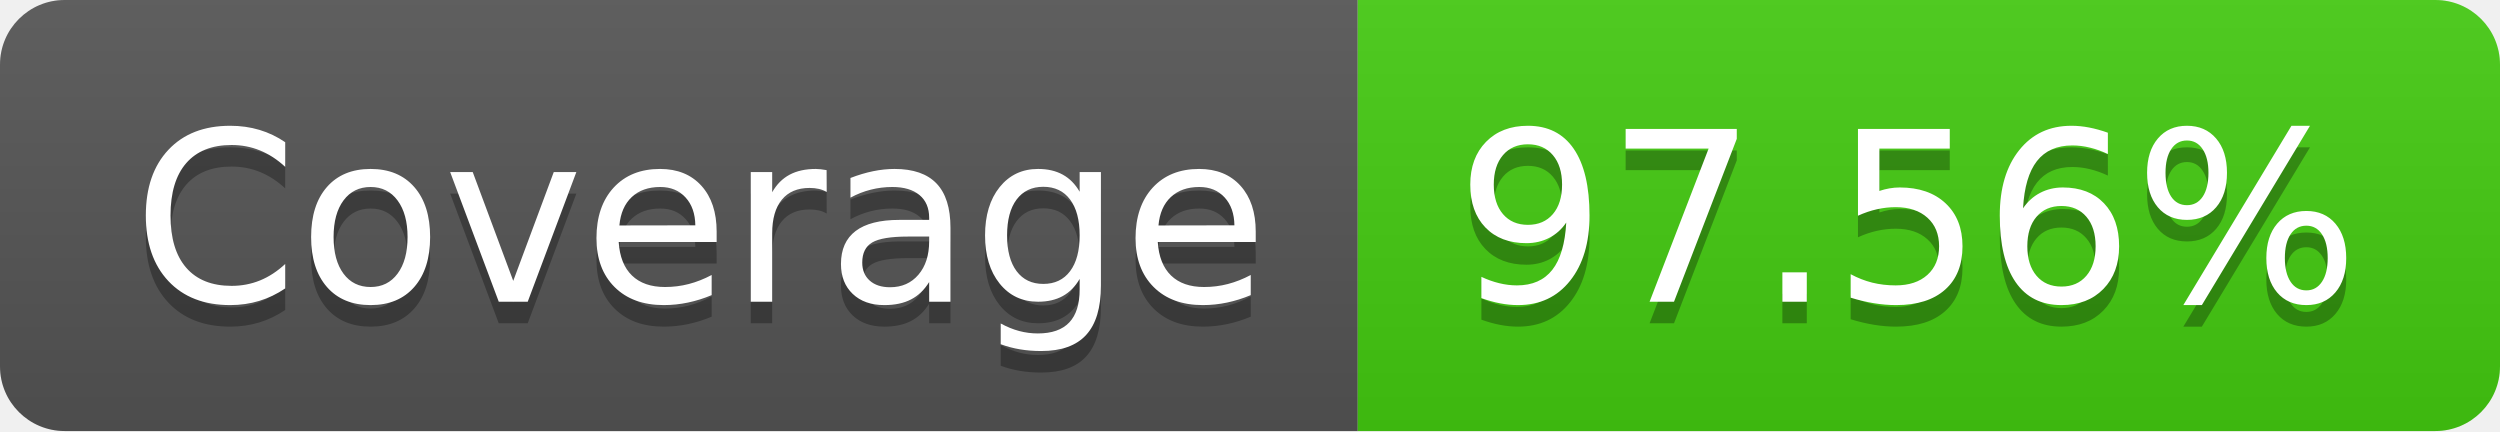
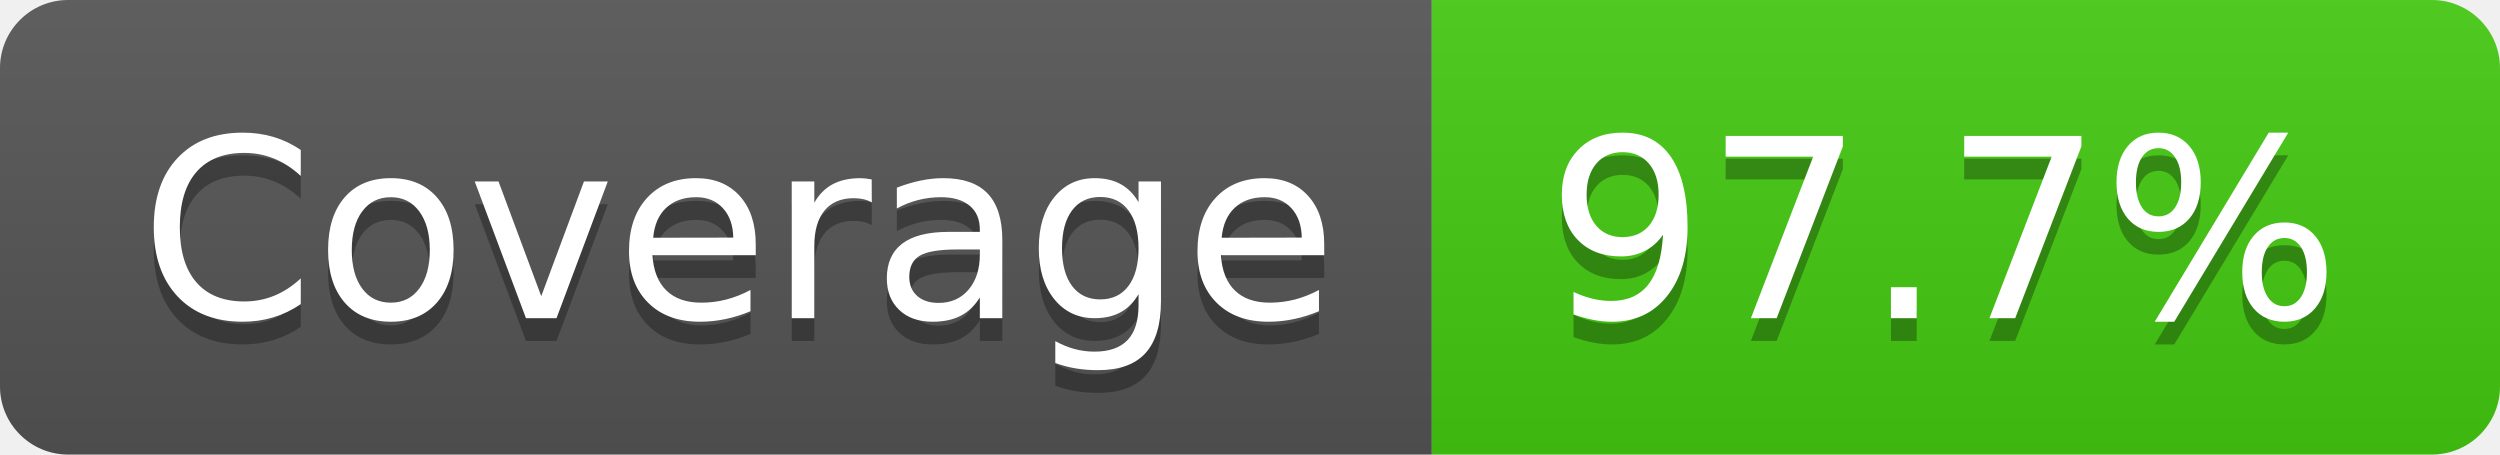
- <svg xmlns="http://www.w3.org/2000/svg" width="116" height="20" role="img" aria-label="Coverage: 97.56%">
+ <svg xmlns="http://www.w3.org/2000/svg" width="110" height="20" role="img" aria-label="Coverage: 97.7%">
  <linearGradient id="s" x2="0" y2="100%">
    <stop offset="0" stop-color="#bbb" stop-opacity=".1" />
    <stop offset="1" stop-opacity=".1" />
  </linearGradient>
  <clipPath id="r">
-     <rect width="116" height="20" rx="3" fill="#fff" />
+     <rect width="110" height="20" rx="3" fill="#fff" />
  </clipPath>
  <g clip-path="url(#r)">
    <rect width="63" height="20" fill="#555" />
-     <rect x="63" width="53" height="20" fill="#4c1" />
-     <rect width="116" height="20" fill="url(#s)" />
+     <rect x="63" width="47" height="20" fill="#4c1" />
+     <rect width="110" height="20" fill="url(#s)" />
  </g>
  <g fill="#fff" text-anchor="middle" font-family="Verdana,Geneva,DejaVu Sans,sans-serif" text-rendering="geometricPrecision" font-size="110">
    <text aria-hidden="true" x="325" y="150" fill="#010101" fill-opacity=".3" transform="scale(.1)" textLength="530">Coverage</text>
    <text x="325" y="140" transform="scale(.1)" fill="#fff" textLength="530">Coverage</text>
-     <text aria-hidden="true" x="885" y="150" fill="#010101" fill-opacity=".3" transform="scale(.1)" textLength="430">97.56%</text>
-     <text x="885" y="140" transform="scale(.1)" fill="#fff" textLength="430">97.56%</text>
+     <text aria-hidden="true" x="855" y="150" fill="#010101" fill-opacity=".3" transform="scale(.1)" textLength="370">97.7%</text>
+     <text x="855" y="140" transform="scale(.1)" fill="#fff" textLength="370">97.7%</text>
  </g>
</svg>
